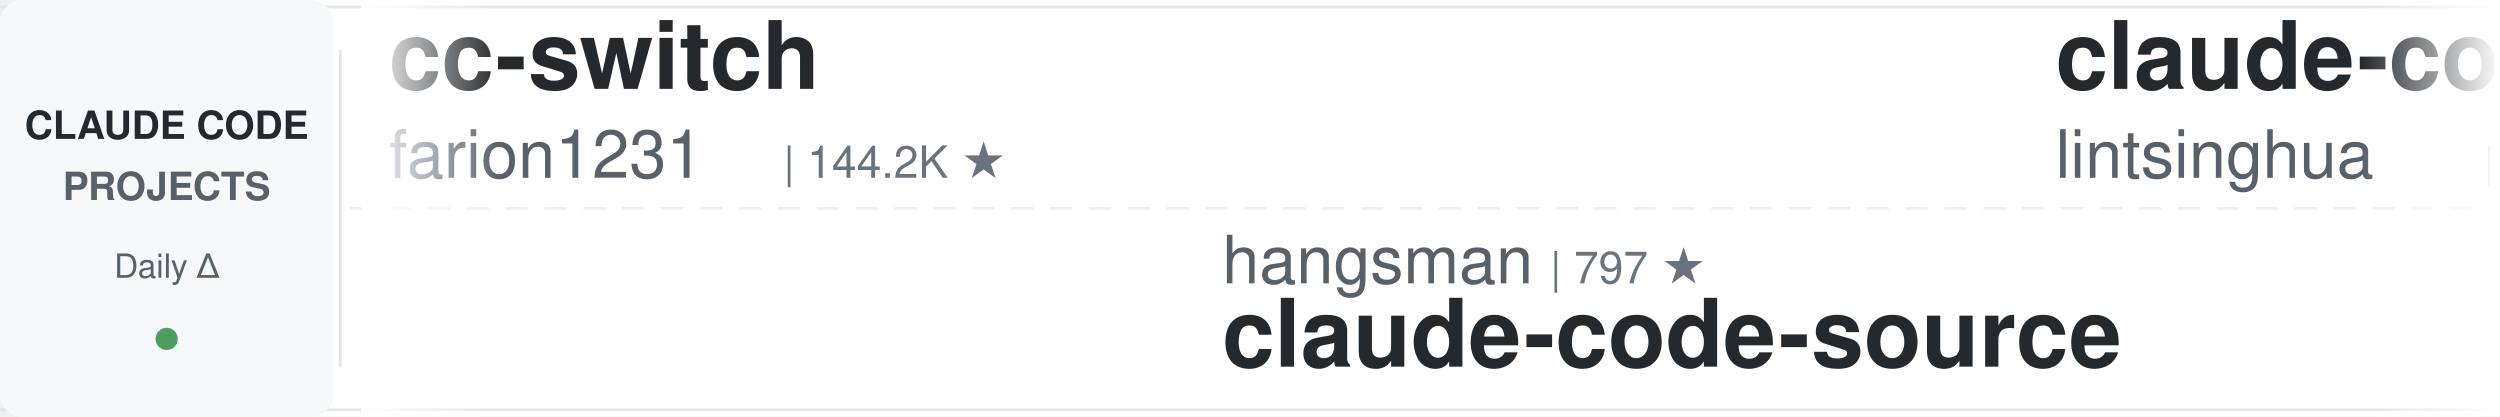
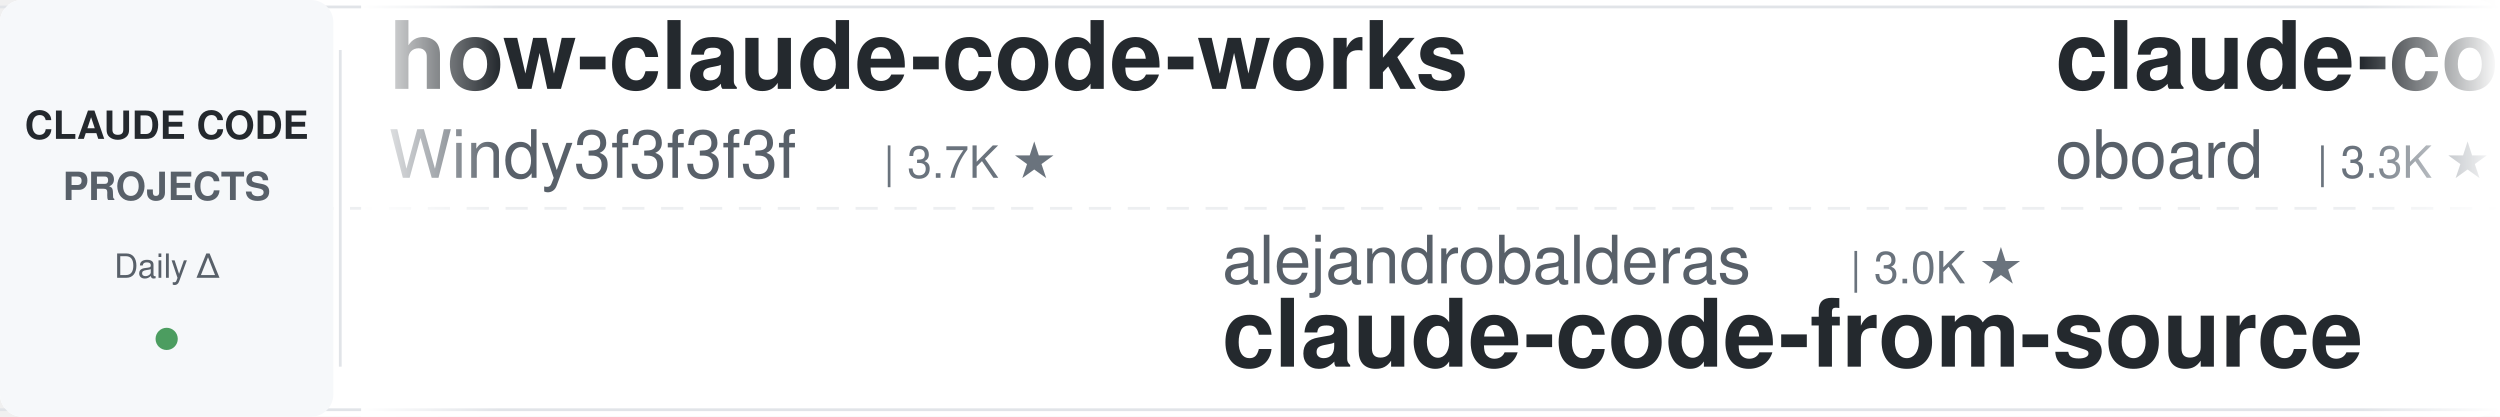
<svg xmlns="http://www.w3.org/2000/svg" width="900" height="150">
  <defs>
    <linearGradient id="leftFade" x1="0%" y1="0%" x2="100%" y2="0%">
      <stop offset="0%" style="stop-color:#ffffff;stop-opacity:1" />
      <stop offset="100%" style="stop-color:#ffffff;stop-opacity:0" />
    </linearGradient>
    <linearGradient id="rightFade" x1="0%" y1="0%" x2="100%" y2="0%">
      <stop offset="0%" style="stop-color:#ffffff;stop-opacity:0" />
      <stop offset="100%" style="stop-color:#ffffff;stop-opacity:1" />
    </linearGradient>
  </defs>
  <rect width="900" height="150" fill="#ffffff" rx="8" />
  <rect x="0" y="2" width="900" height="1" fill="#e1e4e8" />
  <rect x="0" y="147" width="900" height="1" fill="#e1e4e8" />
  <line x1="0" y1="75" x2="900" y2="75" stroke="#e1e4e8" stroke-width="1" stroke-dasharray="8 6" opacity="0.6" />
  <rect x="0" y="0" width="120" height="150" fill="#f6f8fa" rx="8" />
  <text x="60" y="50" font-family="-apple-system, BlinkMacSystemFont, 'Segoe UI', Helvetica, Arial, sans-serif" font-size="14" font-weight="600" fill="#24292e" text-anchor="middle">CLAUDE CODE</text>
  <text x="60" y="72" font-family="-apple-system, BlinkMacSystemFont, 'Segoe UI', Helvetica, Arial, sans-serif" font-size="14" font-weight="600" fill="#586069" text-anchor="middle">PROJECTS</text>
  <text x="60" y="100" font-family="-apple-system, BlinkMacSystemFont, 'Segoe UI', Helvetica, Arial, sans-serif" font-size="12" font-weight="500" fill="#586069" text-anchor="middle">Daily Δ</text>
  <circle cx="60" cy="122" r="4" fill="#22863a" opacity="0.8" />
  <rect x="122" y="18" width="1" height="114" fill="#e1e4e8" />
  <clipPath id="tickerClip">
    <rect x="130" y="0" width="770" height="150" />
  </clipPath>
  <g clip-path="url(#tickerClip)">
    <g id="tickerItems">
      <animateTransform attributeName="transform" attributeType="XML" type="translate" from="0 0" to="-3000 0" dur="54s" repeatCount="indefinite" />
      <g transform="translate(0, 0)">
-         <text x="140" y="32" font-family="-apple-system, BlinkMacSystemFont, 'Segoe UI', Helvetica, Arial, sans-serif" font-size="34" font-weight="600" fill="#24292e">cc-switch</text>
-         <text x="140" y="64" font-family="-apple-system, BlinkMacSystemFont, 'Segoe UI', Helvetica, Arial, sans-serif" font-size="24" font-weight="400" fill="#586069">farion1231</text>
-         <text x="282" y="64" font-family="-apple-system, BlinkMacSystemFont, 'Segoe UI', Helvetica, Arial, sans-serif" font-size="16" font-weight="500" fill="#6a737d">| 144.2K ★</text>
+         <text x="140" y="32" font-family="-apple-system, BlinkMacSystemFont, 'Segoe UI', Helvetica, Arial, sans-serif" font-size="34" font-weight="600" fill="#24292e">how-claude-code-works</text>
+         <text x="140" y="64" font-family="-apple-system, BlinkMacSystemFont, 'Segoe UI', Helvetica, Arial, sans-serif" font-size="24" font-weight="400" fill="#586069">Windy3f3f3f3f</text>
+         <text x="318" y="64" font-family="-apple-system, BlinkMacSystemFont, 'Segoe UI', Helvetica, Arial, sans-serif" font-size="16" font-weight="500" fill="#6a737d">| 3.7K ★</text>
      </g>
      <g transform="translate(300, 0)">
+         <text x="140" y="102" font-family="-apple-system, BlinkMacSystemFont, 'Segoe UI', Helvetica, Arial, sans-serif" font-size="24" font-weight="400" fill="#586069">alejandrobalderas</text>
+         <text x="366" y="102" font-family="-apple-system, BlinkMacSystemFont, 'Segoe UI', Helvetica, Arial, sans-serif" font-size="16" font-weight="500" fill="#6a737d">| 3.0K ★</text>
+         <text x="140" y="132" font-family="-apple-system, BlinkMacSystemFont, 'Segoe UI', Helvetica, Arial, sans-serif" font-size="34" font-weight="600" fill="#24292e">claude-code-from-source</text>
+       </g>
+       <g transform="translate(600, 0)">
+         <text x="140" y="32" font-family="-apple-system, BlinkMacSystemFont, 'Segoe UI', Helvetica, Arial, sans-serif" font-size="34" font-weight="600" fill="#24292e">claude-code-rev</text>
+         <text x="140" y="64" font-family="-apple-system, BlinkMacSystemFont, 'Segoe UI', Helvetica, Arial, sans-serif" font-size="24" font-weight="400" fill="#586069">oboard</text>
+         <text x="234" y="64" font-family="-apple-system, BlinkMacSystemFont, 'Segoe UI', Helvetica, Arial, sans-serif" font-size="16" font-weight="500" fill="#6a737d">| 3.3K ★</text>
+       </g>
+       <g transform="translate(900, 0)">
+         <text x="140" y="102" font-family="-apple-system, BlinkMacSystemFont, 'Segoe UI', Helvetica, Arial, sans-serif" font-size="24" font-weight="400" fill="#586069">nicedreamzapp</text>
+         <text x="318" y="102" font-family="-apple-system, BlinkMacSystemFont, 'Segoe UI', Helvetica, Arial, sans-serif" font-size="16" font-weight="500" fill="#6a737d">| 3.4K ★</text>
+         <text x="140" y="132" font-family="-apple-system, BlinkMacSystemFont, 'Segoe UI', Helvetica, Arial, sans-serif" font-size="34" font-weight="600" fill="#24292e">claude-code-local</text>
+       </g>
+       <g transform="translate(1200, 0)">
+         <text x="140" y="32" font-family="-apple-system, BlinkMacSystemFont, 'Segoe UI', Helvetica, Arial, sans-serif" font-size="34" font-weight="600" fill="#24292e">claude-code-hub</text>
+         <text x="140" y="64" font-family="-apple-system, BlinkMacSystemFont, 'Segoe UI', Helvetica, Arial, sans-serif" font-size="24" font-weight="400" fill="#586069">ding113</text>
+         <text x="246" y="64" font-family="-apple-system, BlinkMacSystemFont, 'Segoe UI', Helvetica, Arial, sans-serif" font-size="16" font-weight="500" fill="#6a737d">| 3.4K ★</text>
+       </g>
+       <g transform="translate(1500, 0)">
+         <text x="140" y="102" font-family="-apple-system, BlinkMacSystemFont, 'Segoe UI', Helvetica, Arial, sans-serif" font-size="24" font-weight="400" fill="#586069">affaan-m</text>
+         <text x="258" y="102" font-family="-apple-system, BlinkMacSystemFont, 'Segoe UI', Helvetica, Arial, sans-serif" font-size="16" font-weight="500" fill="#6a737d">| 279.4K ★</text>
+         <text x="140" y="132" font-family="-apple-system, BlinkMacSystemFont, 'Segoe UI', Helvetica, Arial, sans-serif" font-size="34" font-weight="600" fill="#24292e">ECC</text>
+       </g>
+       <g transform="translate(1800, 0)">
+         <text x="140" y="32" font-family="-apple-system, BlinkMacSystemFont, 'Segoe UI', Helvetica, Arial, sans-serif" font-size="34" font-weight="600" fill="#24292e">claude-code-source</text>
+         <text x="140" y="64" font-family="-apple-system, BlinkMacSystemFont, 'Segoe UI', Helvetica, Arial, sans-serif" font-size="24" font-weight="400" fill="#586069">AprilNEA</text>
+         <text x="258" y="64" font-family="-apple-system, BlinkMacSystemFont, 'Segoe UI', Helvetica, Arial, sans-serif" font-size="16" font-weight="500" fill="#6a737d">| 393 ★</text>
+       </g>
+       <g transform="translate(2100, 0)">
+         <text x="140" y="102" font-family="-apple-system, BlinkMacSystemFont, 'Segoe UI', Helvetica, Arial, sans-serif" font-size="24" font-weight="400" fill="#586069">techjarves</text>
+         <text x="282" y="102" font-family="-apple-system, BlinkMacSystemFont, 'Segoe UI', Helvetica, Arial, sans-serif" font-size="16" font-weight="500" fill="#6a737d">| 1.6K ★</text>
+         <text x="140" y="132" font-family="-apple-system, BlinkMacSystemFont, 'Segoe UI', Helvetica, Arial, sans-serif" font-size="34" font-weight="600" fill="#24292e">ClaudeCode-Portable</text>
+       </g>
+       <g transform="translate(2400, 0)">
+         <text x="140" y="32" font-family="-apple-system, BlinkMacSystemFont, 'Segoe UI', Helvetica, Arial, sans-serif" font-size="34" font-weight="600" fill="#24292e">claude-code-showcase</text>
+         <text x="140" y="64" font-family="-apple-system, BlinkMacSystemFont, 'Segoe UI', Helvetica, Arial, sans-serif" font-size="24" font-weight="400" fill="#586069">ChrisWiles</text>
+         <text x="282" y="64" font-family="-apple-system, BlinkMacSystemFont, 'Segoe UI', Helvetica, Arial, sans-serif" font-size="16" font-weight="500" fill="#6a737d">| 6.1K ★</text>
+       </g>
+       <g transform="translate(2700, 0)">
        <text x="140" y="102" font-family="-apple-system, BlinkMacSystemFont, 'Segoe UI', Helvetica, Arial, sans-serif" font-size="24" font-weight="400" fill="#586069">hangsman</text>
        <text x="258" y="102" font-family="-apple-system, BlinkMacSystemFont, 'Segoe UI', Helvetica, Arial, sans-serif" font-size="16" font-weight="500" fill="#6a737d">| 797 ★</text>
        <text x="140" y="132" font-family="-apple-system, BlinkMacSystemFont, 'Segoe UI', Helvetica, Arial, sans-serif" font-size="34" font-weight="600" fill="#24292e">claude-code-source</text>
      </g>
-       <g transform="translate(600, 0)">
-         <text x="140" y="32" font-family="-apple-system, BlinkMacSystemFont, 'Segoe UI', Helvetica, Arial, sans-serif" font-size="34" font-weight="600" fill="#24292e">claude-code-book</text>
-         <text x="140" y="64" font-family="-apple-system, BlinkMacSystemFont, 'Segoe UI', Helvetica, Arial, sans-serif" font-size="24" font-weight="400" fill="#586069">lintsinghua</text>
-         <text x="294" y="64" font-family="-apple-system, BlinkMacSystemFont, 'Segoe UI', Helvetica, Arial, sans-serif" font-size="16" font-weight="500" fill="#6a737d">| 4.3K ★</text>
-       </g>
-       <g transform="translate(900, 0)">
-         <text x="140" y="102" font-family="-apple-system, BlinkMacSystemFont, 'Segoe UI', Helvetica, Arial, sans-serif" font-size="24" font-weight="400" fill="#586069">jqueryscript</text>
-         <text x="306" y="102" font-family="-apple-system, BlinkMacSystemFont, 'Segoe UI', Helvetica, Arial, sans-serif" font-size="16" font-weight="500" fill="#6a737d">| 530 ★</text>
-         <text x="140" y="132" font-family="-apple-system, BlinkMacSystemFont, 'Segoe UI', Helvetica, Arial, sans-serif" font-size="34" font-weight="600" fill="#24292e">awesome-claude-code</text>
-       </g>
-       <g transform="translate(1200, 0)">
-         <text x="140" y="32" font-family="-apple-system, BlinkMacSystemFont, 'Segoe UI', Helvetica, Arial, sans-serif" font-size="34" font-weight="600" fill="#24292e">claude-coder</text>
-         <text x="140" y="64" font-family="-apple-system, BlinkMacSystemFont, 'Segoe UI', Helvetica, Arial, sans-serif" font-size="24" font-weight="400" fill="#586069">kodu-ai</text>
-         <text x="246" y="64" font-family="-apple-system, BlinkMacSystemFont, 'Segoe UI', Helvetica, Arial, sans-serif" font-size="16" font-weight="500" fill="#6a737d">| 5.2K ★</text>
-       </g>
-       <g transform="translate(1500, 0)">
-         <text x="140" y="102" font-family="-apple-system, BlinkMacSystemFont, 'Segoe UI', Helvetica, Arial, sans-serif" font-size="24" font-weight="400" fill="#586069">OneRedOak</text>
-         <text x="270" y="102" font-family="-apple-system, BlinkMacSystemFont, 'Segoe UI', Helvetica, Arial, sans-serif" font-size="16" font-weight="500" fill="#6a737d">| 3.9K ★</text>
-         <text x="140" y="132" font-family="-apple-system, BlinkMacSystemFont, 'Segoe UI', Helvetica, Arial, sans-serif" font-size="34" font-weight="600" fill="#24292e">claude-code-workflows</text>
-       </g>
-       <g transform="translate(1800, 0)">
-         <text x="140" y="32" font-family="-apple-system, BlinkMacSystemFont, 'Segoe UI', Helvetica, Arial, sans-serif" font-size="34" font-weight="600" fill="#24292e">claude-code-settings</text>
-         <text x="140" y="64" font-family="-apple-system, BlinkMacSystemFont, 'Segoe UI', Helvetica, Arial, sans-serif" font-size="24" font-weight="400" fill="#586069">feiskyer</text>
-         <text x="258" y="64" font-family="-apple-system, BlinkMacSystemFont, 'Segoe UI', Helvetica, Arial, sans-serif" font-size="16" font-weight="500" fill="#6a737d">| 1.7K ★</text>
-       </g>
-       <g transform="translate(2100, 0)">
-         <text x="140" y="102" font-family="-apple-system, BlinkMacSystemFont, 'Segoe UI', Helvetica, Arial, sans-serif" font-size="24" font-weight="400" fill="#586069">darcyegb</text>
-         <text x="258" y="102" font-family="-apple-system, BlinkMacSystemFont, 'Segoe UI', Helvetica, Arial, sans-serif" font-size="16" font-weight="500" fill="#6a737d">| 776 ★</text>
-         <text x="140" y="132" font-family="-apple-system, BlinkMacSystemFont, 'Segoe UI', Helvetica, Arial, sans-serif" font-size="34" font-weight="600" fill="#24292e">ClaudeCodeAgents</text>
-       </g>
-       <g transform="translate(2400, 0)">
-         <text x="140" y="32" font-family="-apple-system, BlinkMacSystemFont, 'Segoe UI', Helvetica, Arial, sans-serif" font-size="34" font-weight="600" fill="#24292e">claude-code-video-toolki...</text>
-         <text x="140" y="64" font-family="-apple-system, BlinkMacSystemFont, 'Segoe UI', Helvetica, Arial, sans-serif" font-size="24" font-weight="400" fill="#586069">digitalsamba</text>
-         <text x="306" y="64" font-family="-apple-system, BlinkMacSystemFont, 'Segoe UI', Helvetica, Arial, sans-serif" font-size="16" font-weight="500" fill="#6a737d">| 2.2K ★</text>
-       </g>
-       <g transform="translate(2700, 0)">
-         <text x="140" y="102" font-family="-apple-system, BlinkMacSystemFont, 'Segoe UI', Helvetica, Arial, sans-serif" font-size="24" font-weight="400" fill="#586069">multica-ai</text>
-         <text x="282" y="102" font-family="-apple-system, BlinkMacSystemFont, 'Segoe UI', Helvetica, Arial, sans-serif" font-size="16" font-weight="500" fill="#6a737d">| 219.7K ★</text>
-         <text x="140" y="132" font-family="-apple-system, BlinkMacSystemFont, 'Segoe UI', Helvetica, Arial, sans-serif" font-size="34" font-weight="600" fill="#24292e">andrej-karpathy-skills</text>
-       </g>
      <g transform="translate(3000, 0)">
-         <text x="140" y="32" font-family="-apple-system, BlinkMacSystemFont, 'Segoe UI', Helvetica, Arial, sans-serif" font-size="34" font-weight="600" fill="#24292e">cc-switch</text>
-         <text x="140" y="64" font-family="-apple-system, BlinkMacSystemFont, 'Segoe UI', Helvetica, Arial, sans-serif" font-size="24" font-weight="400" fill="#586069">farion1231</text>
-         <text x="282" y="64" font-family="-apple-system, BlinkMacSystemFont, 'Segoe UI', Helvetica, Arial, sans-serif" font-size="16" font-weight="500" fill="#6a737d">| 144.2K ★</text>
+         <text x="140" y="32" font-family="-apple-system, BlinkMacSystemFont, 'Segoe UI', Helvetica, Arial, sans-serif" font-size="34" font-weight="600" fill="#24292e">how-claude-code-works</text>
+         <text x="140" y="64" font-family="-apple-system, BlinkMacSystemFont, 'Segoe UI', Helvetica, Arial, sans-serif" font-size="24" font-weight="400" fill="#586069">Windy3f3f3f3f</text>
+         <text x="318" y="64" font-family="-apple-system, BlinkMacSystemFont, 'Segoe UI', Helvetica, Arial, sans-serif" font-size="16" font-weight="500" fill="#6a737d">| 3.7K ★</text>
      </g>
      <g transform="translate(3300, 0)">
-         <text x="140" y="102" font-family="-apple-system, BlinkMacSystemFont, 'Segoe UI', Helvetica, Arial, sans-serif" font-size="24" font-weight="400" fill="#586069">hangsman</text>
-         <text x="258" y="102" font-family="-apple-system, BlinkMacSystemFont, 'Segoe UI', Helvetica, Arial, sans-serif" font-size="16" font-weight="500" fill="#6a737d">| 797 ★</text>
-         <text x="140" y="132" font-family="-apple-system, BlinkMacSystemFont, 'Segoe UI', Helvetica, Arial, sans-serif" font-size="34" font-weight="600" fill="#24292e">claude-code-source</text>
+         <text x="140" y="102" font-family="-apple-system, BlinkMacSystemFont, 'Segoe UI', Helvetica, Arial, sans-serif" font-size="24" font-weight="400" fill="#586069">alejandrobalderas</text>
+         <text x="366" y="102" font-family="-apple-system, BlinkMacSystemFont, 'Segoe UI', Helvetica, Arial, sans-serif" font-size="16" font-weight="500" fill="#6a737d">| 3.0K ★</text>
+         <text x="140" y="132" font-family="-apple-system, BlinkMacSystemFont, 'Segoe UI', Helvetica, Arial, sans-serif" font-size="34" font-weight="600" fill="#24292e">claude-code-from-source</text>
      </g>
      <g transform="translate(3600, 0)">
-         <text x="140" y="32" font-family="-apple-system, BlinkMacSystemFont, 'Segoe UI', Helvetica, Arial, sans-serif" font-size="34" font-weight="600" fill="#24292e">claude-code-book</text>
-         <text x="140" y="64" font-family="-apple-system, BlinkMacSystemFont, 'Segoe UI', Helvetica, Arial, sans-serif" font-size="24" font-weight="400" fill="#586069">lintsinghua</text>
-         <text x="294" y="64" font-family="-apple-system, BlinkMacSystemFont, 'Segoe UI', Helvetica, Arial, sans-serif" font-size="16" font-weight="500" fill="#6a737d">| 4.3K ★</text>
+         <text x="140" y="32" font-family="-apple-system, BlinkMacSystemFont, 'Segoe UI', Helvetica, Arial, sans-serif" font-size="34" font-weight="600" fill="#24292e">claude-code-rev</text>
+         <text x="140" y="64" font-family="-apple-system, BlinkMacSystemFont, 'Segoe UI', Helvetica, Arial, sans-serif" font-size="24" font-weight="400" fill="#586069">oboard</text>
+         <text x="234" y="64" font-family="-apple-system, BlinkMacSystemFont, 'Segoe UI', Helvetica, Arial, sans-serif" font-size="16" font-weight="500" fill="#6a737d">| 3.3K ★</text>
      </g>
      <g transform="translate(3900, 0)">
-         <text x="140" y="102" font-family="-apple-system, BlinkMacSystemFont, 'Segoe UI', Helvetica, Arial, sans-serif" font-size="24" font-weight="400" fill="#586069">jqueryscript</text>
-         <text x="306" y="102" font-family="-apple-system, BlinkMacSystemFont, 'Segoe UI', Helvetica, Arial, sans-serif" font-size="16" font-weight="500" fill="#6a737d">| 530 ★</text>
-         <text x="140" y="132" font-family="-apple-system, BlinkMacSystemFont, 'Segoe UI', Helvetica, Arial, sans-serif" font-size="34" font-weight="600" fill="#24292e">awesome-claude-code</text>
+         <text x="140" y="102" font-family="-apple-system, BlinkMacSystemFont, 'Segoe UI', Helvetica, Arial, sans-serif" font-size="24" font-weight="400" fill="#586069">nicedreamzapp</text>
+         <text x="318" y="102" font-family="-apple-system, BlinkMacSystemFont, 'Segoe UI', Helvetica, Arial, sans-serif" font-size="16" font-weight="500" fill="#6a737d">| 3.4K ★</text>
+         <text x="140" y="132" font-family="-apple-system, BlinkMacSystemFont, 'Segoe UI', Helvetica, Arial, sans-serif" font-size="34" font-weight="600" fill="#24292e">claude-code-local</text>
      </g>
    </g>
  </g>
  <rect x="130" y="0" width="50" height="150" fill="url(#leftFade)" />
  <rect x="850" y="0" width="50" height="150" fill="url(#rightFade)" />
</svg>
